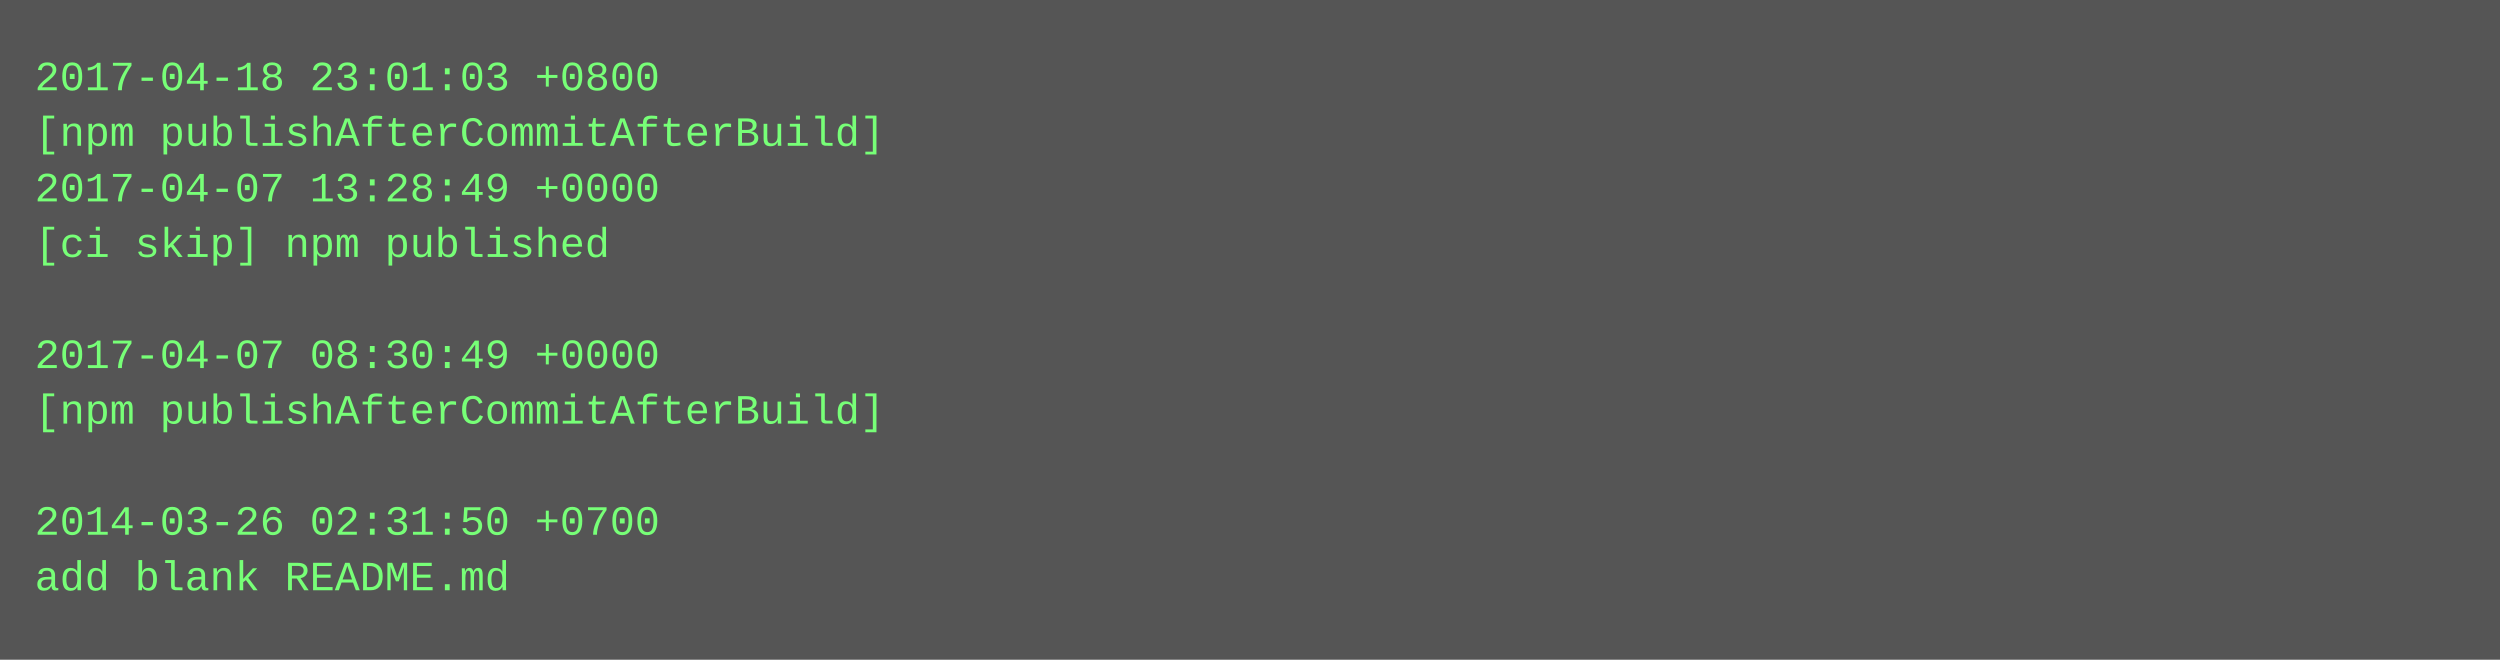
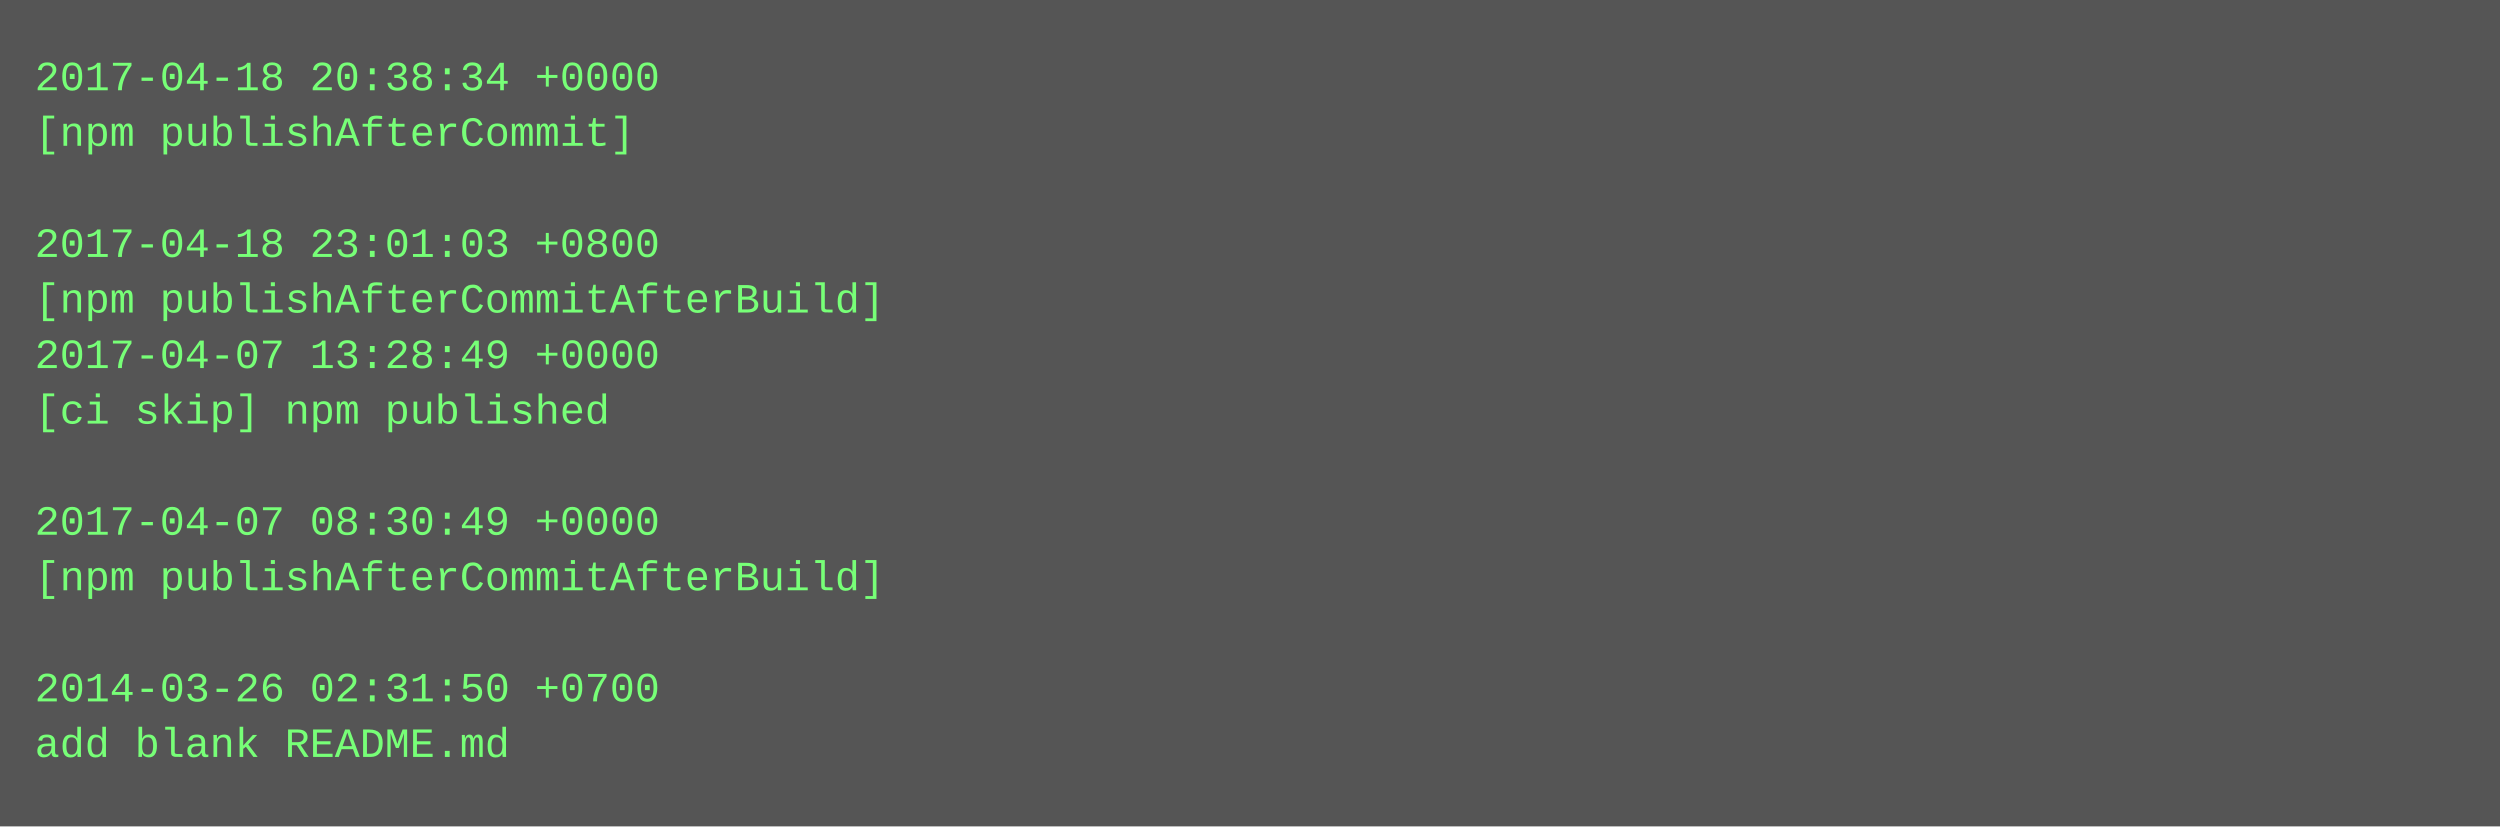
- <svg xmlns="http://www.w3.org/2000/svg" height="190" width="720">
-   <rect height="190" fill="#555" width="720" />
+ <svg xmlns="http://www.w3.org/2000/svg" height="238" width="720">
+   <rect height="238" fill="#555" width="720" />
  <text fill="#7f7" font-family="Courier New" font-size="12" xml:space="preserve">
-     <tspan x="10" y="26">2017-04-18 23:01:03 +0800</tspan>
-     <tspan x="10" y="42">[npm publishAfterCommitAfterBuild]</tspan>
-     <tspan x="10" y="58">2017-04-07 13:28:49 +0000</tspan>
-     <tspan x="10" y="74">[ci skip] npm published</tspan>
-     <tspan x="10" y="90" />
-     <tspan x="10" y="106">2017-04-07 08:30:49 +0000</tspan>
-     <tspan x="10" y="122">[npm publishAfterCommitAfterBuild]</tspan>
+     <tspan x="10" y="26">2017-04-18 20:38:34 +0000</tspan>
+     <tspan x="10" y="42">[npm publishAfterCommit]</tspan>
+     <tspan x="10" y="58" />
+     <tspan x="10" y="74">2017-04-18 23:01:03 +0800</tspan>
+     <tspan x="10" y="90">[npm publishAfterCommitAfterBuild]</tspan>
+     <tspan x="10" y="106">2017-04-07 13:28:49 +0000</tspan>
+     <tspan x="10" y="122">[ci skip] npm published</tspan>
    <tspan x="10" y="138" />
-     <tspan x="10" y="154">2014-03-26 02:31:50 +0700</tspan>
-     <tspan x="10" y="170">add blank README.md</tspan>
+     <tspan x="10" y="154">2017-04-07 08:30:49 +0000</tspan>
+     <tspan x="10" y="170">[npm publishAfterCommitAfterBuild]</tspan>
+     <tspan x="10" y="186" />
+     <tspan x="10" y="202">2014-03-26 02:31:50 +0700</tspan>
+     <tspan x="10" y="218">add blank README.md</tspan>
  </text>
</svg>
